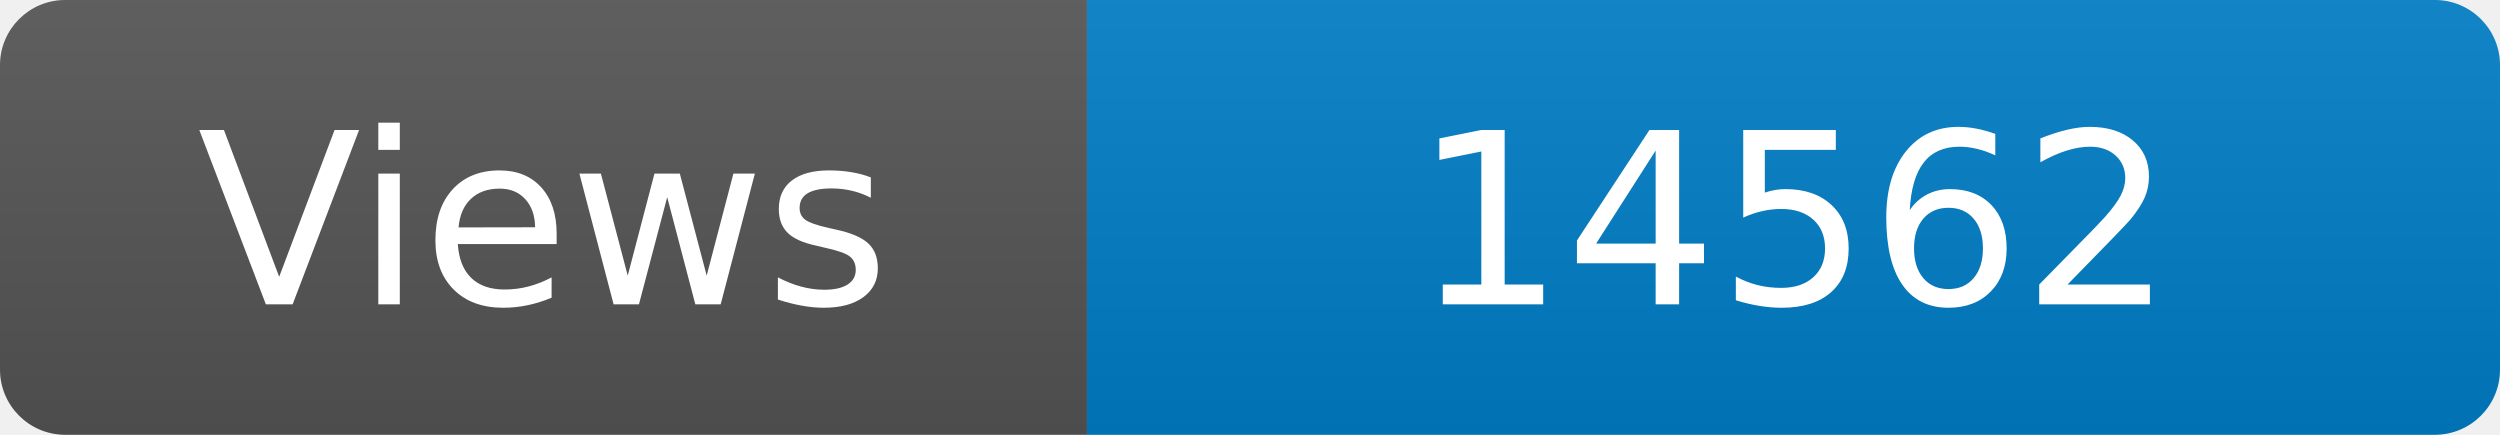
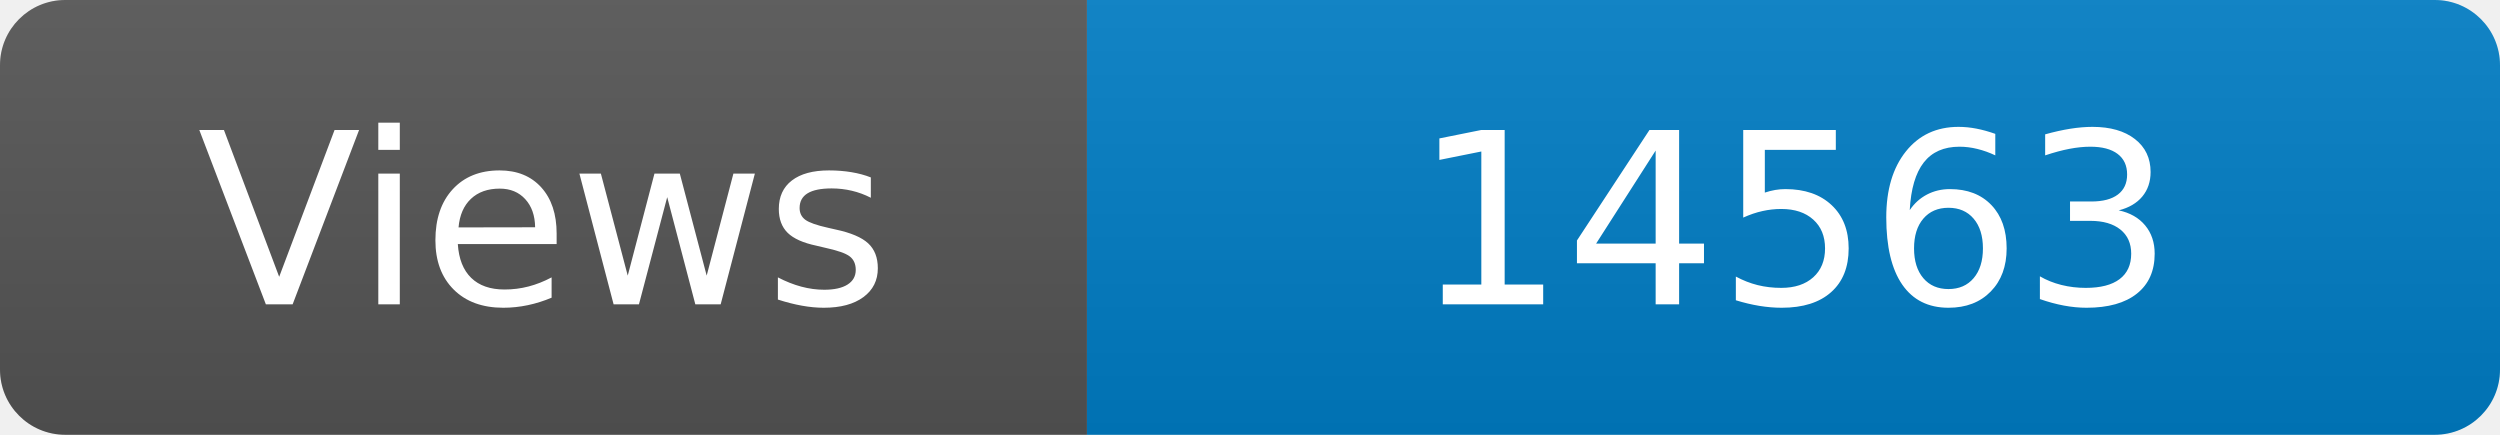
<svg xmlns="http://www.w3.org/2000/svg" width="115" height="20" role="img" aria-label="Maintained?: yes">
  <linearGradient id="s" x2="0" y2="100%">
    <stop offset="0" stop-color="#bbb" stop-opacity=".1" />
    <stop offset="1" stop-opacity=".1" />
  </linearGradient>
  <clipPath id="r">
    <rect width="115" height="20" rx="3" fill="#fff" />
  </clipPath>
  <g clip-path="url(#r)">
    <rect width="50" height="20" fill="#555" />
    <rect x="50" width="160" height="20" fill="#007ec6" />
    <rect width="115" height="20" fill="url(#s)" />
  </g>
  <g fill="#fff" text-anchor="middle" font-family="Verdana,Geneva,DejaVu Sans,sans-serif" font-size="110">
    <text x="250" y="140" transform="scale(.1)" fill="#fff">Views</text>
-     <text x="825" y="140" transform="scale(.1)" fill="#fff">14562</text>
+     <text x="825" y="140" transform="scale(.1)" fill="#fff">14563</text>
  </g>
</svg>
